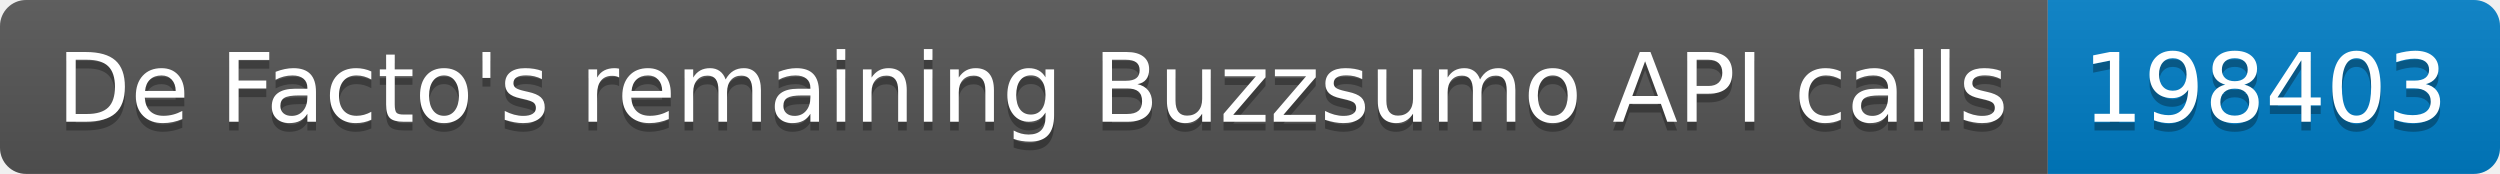
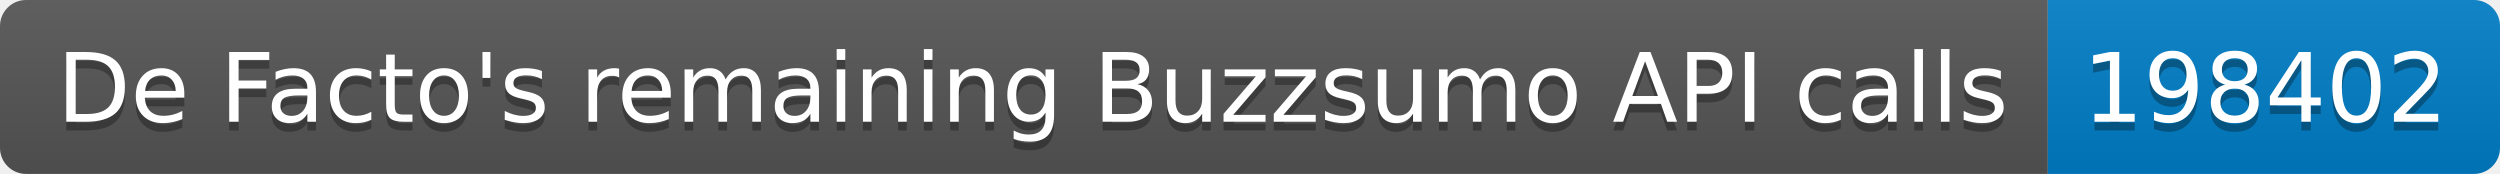
<svg xmlns="http://www.w3.org/2000/svg" width="287.5" height="20">
  <linearGradient id="smooth" x2="0" y2="100%">
    <stop offset="0" stop-color="#bbb" stop-opacity=".1" />
    <stop offset="1" stop-opacity=".1" />
  </linearGradient>
  <clipPath id="round">
    <rect width="287.5" height="20" rx="3" fill="#fff" />
  </clipPath>
  <g clip-path="url(#round)">
    <rect width="235.5" height="20" fill="#555" />
    <rect x="235.5" width="52.0" height="20" fill="#007ec6" />
    <rect width="287.5" height="20" fill="url(#smooth)" />
  </g>
  <g fill="#fff" text-anchor="middle" font-family="DejaVu Sans,Verdana,Geneva,sans-serif" font-size="110">
    <text x="1187.5" y="150" fill="#010101" fill-opacity=".3" transform="scale(0.1)" textLength="2255.0" lengthAdjust="spacing">De Facto's remaining Buzzsumo API calls</text>
    <text x="1187.5" y="140" transform="scale(0.1)" textLength="2255.0" lengthAdjust="spacing">De Facto's remaining Buzzsumo API calls</text>
-     <text x="2605.0" y="150" fill="#010101" fill-opacity=".3" transform="scale(0.1)" textLength="420.0" lengthAdjust="spacing">198403</text>
-     <text x="2605.0" y="140" transform="scale(0.1)" textLength="420.0" lengthAdjust="spacing">198403</text>
+     <text x="2605.0" y="150" fill="#010101" fill-opacity=".3" transform="scale(0.1)" textLength="420.0" lengthAdjust="spacing">198402</text>
+     <text x="2605.0" y="140" transform="scale(0.1)" textLength="420.0" lengthAdjust="spacing">198402</text>
  </g>
</svg>
